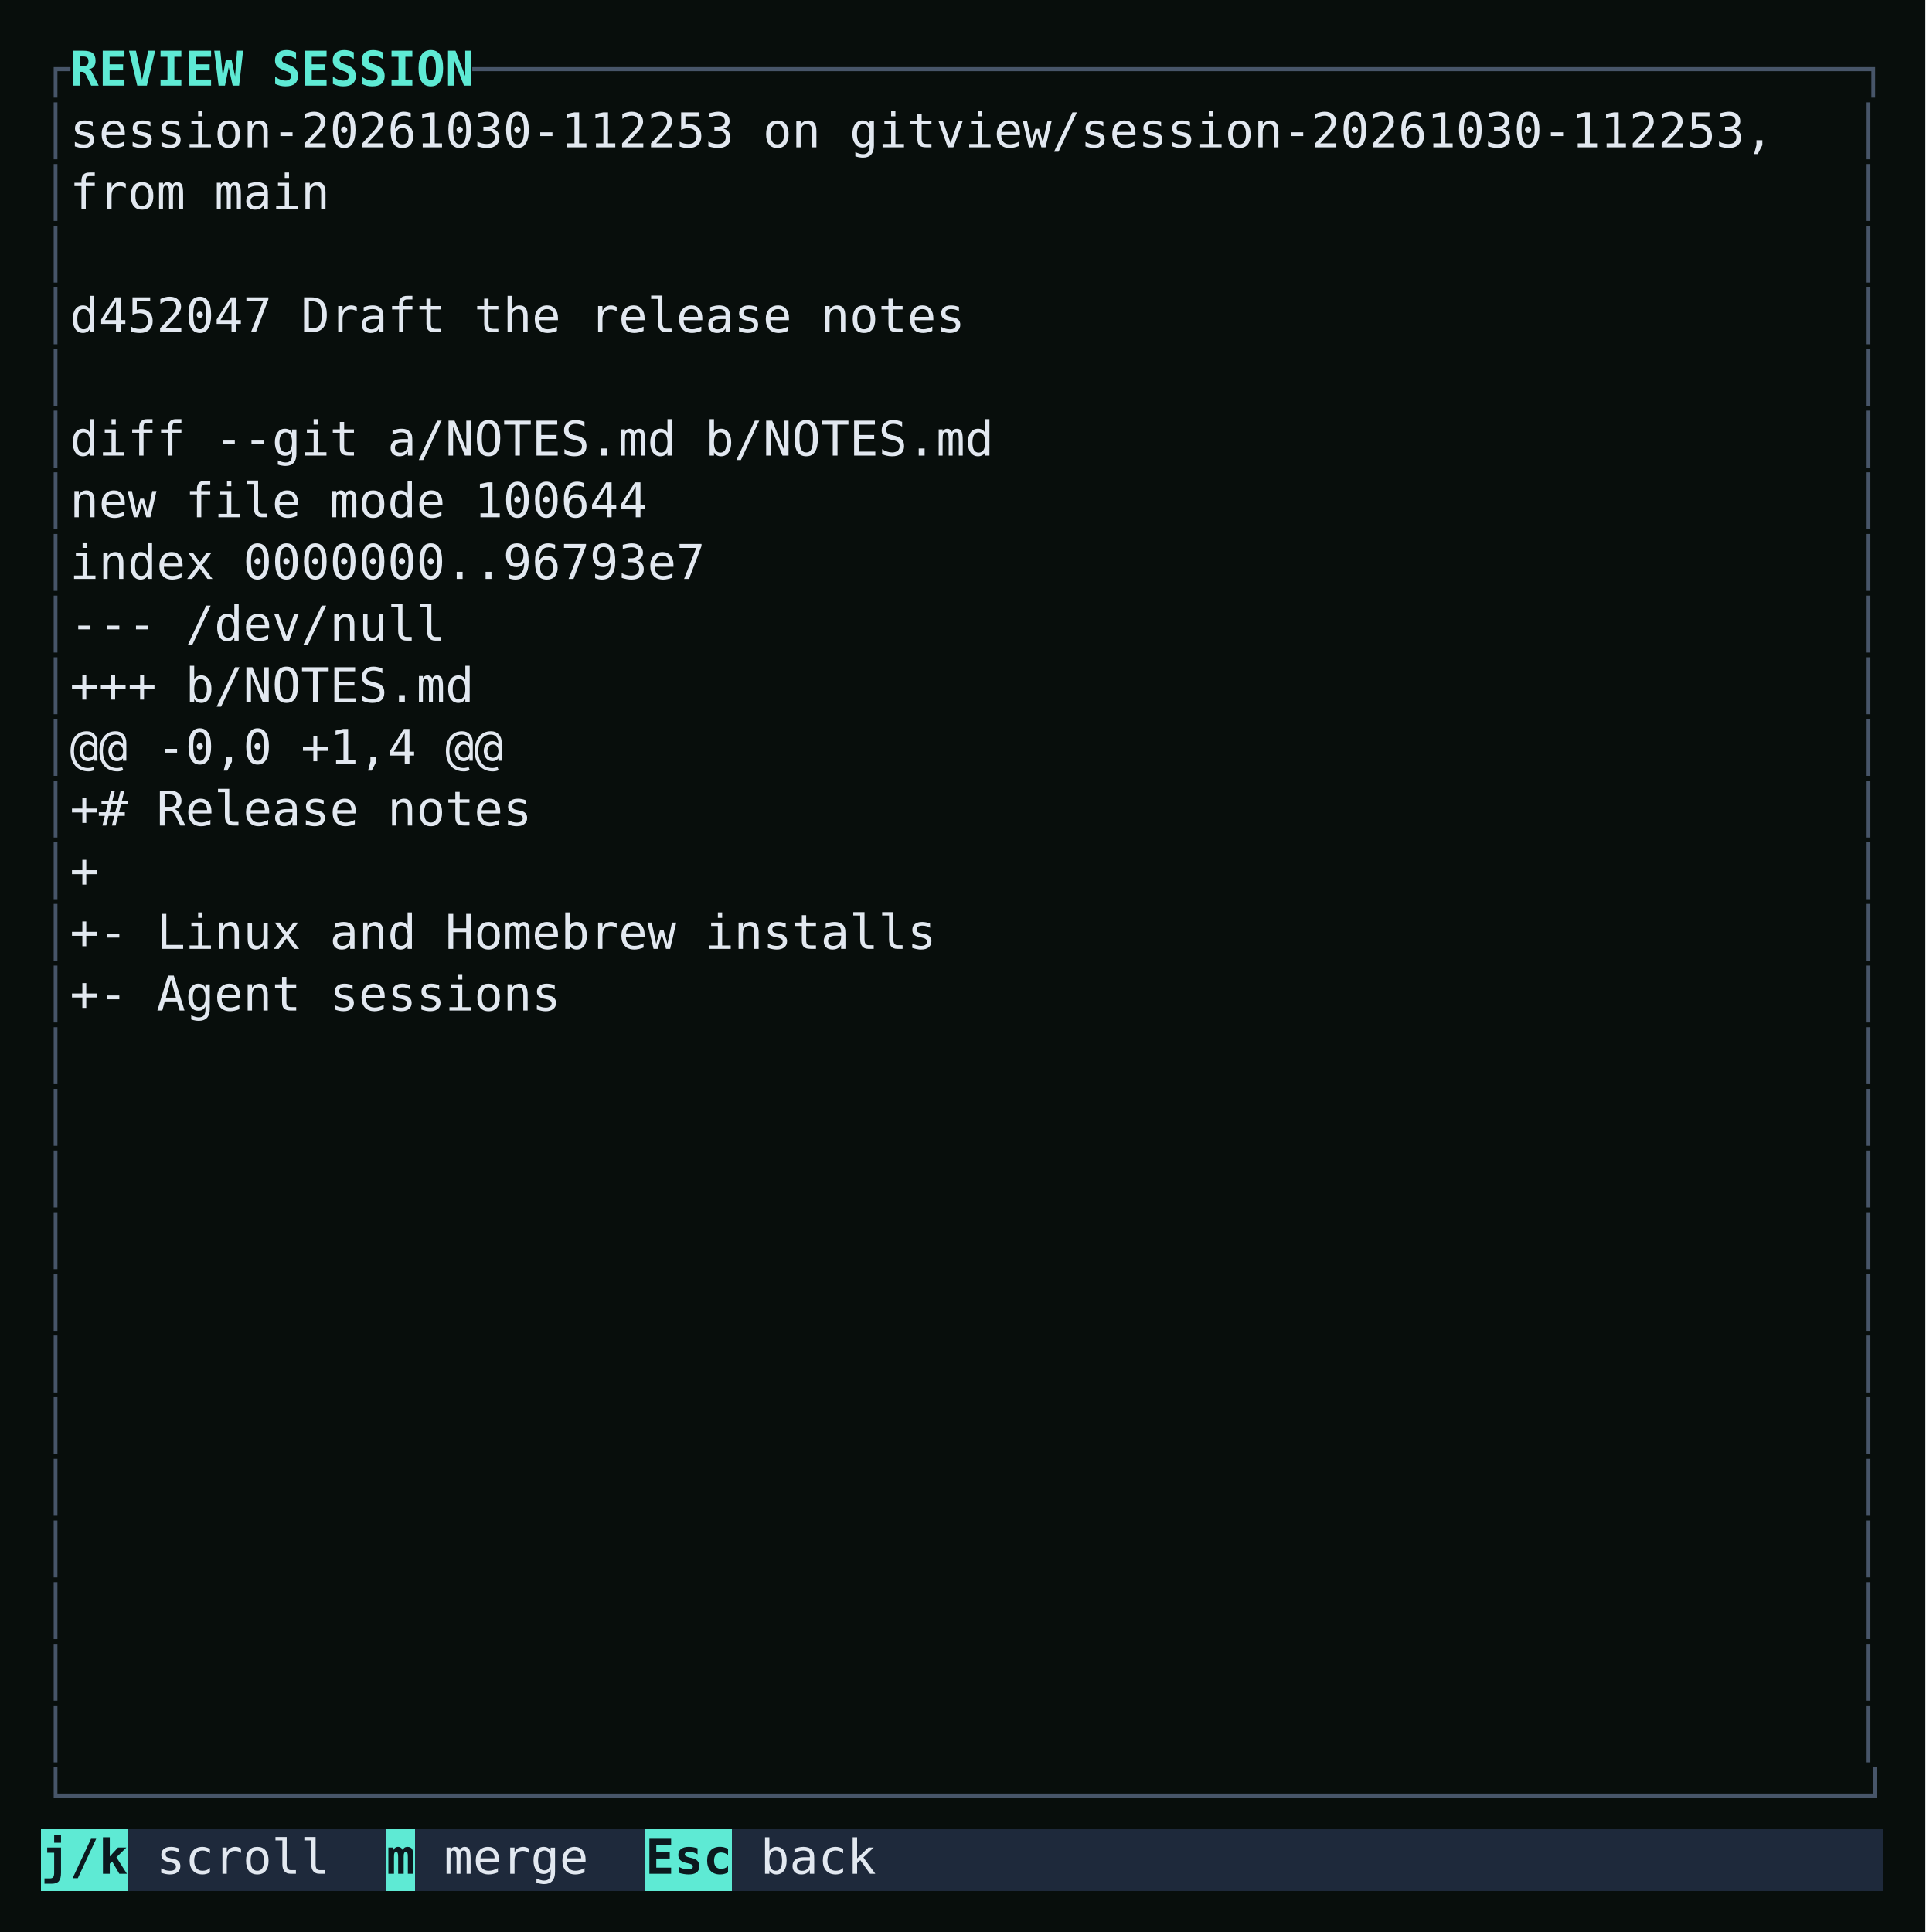
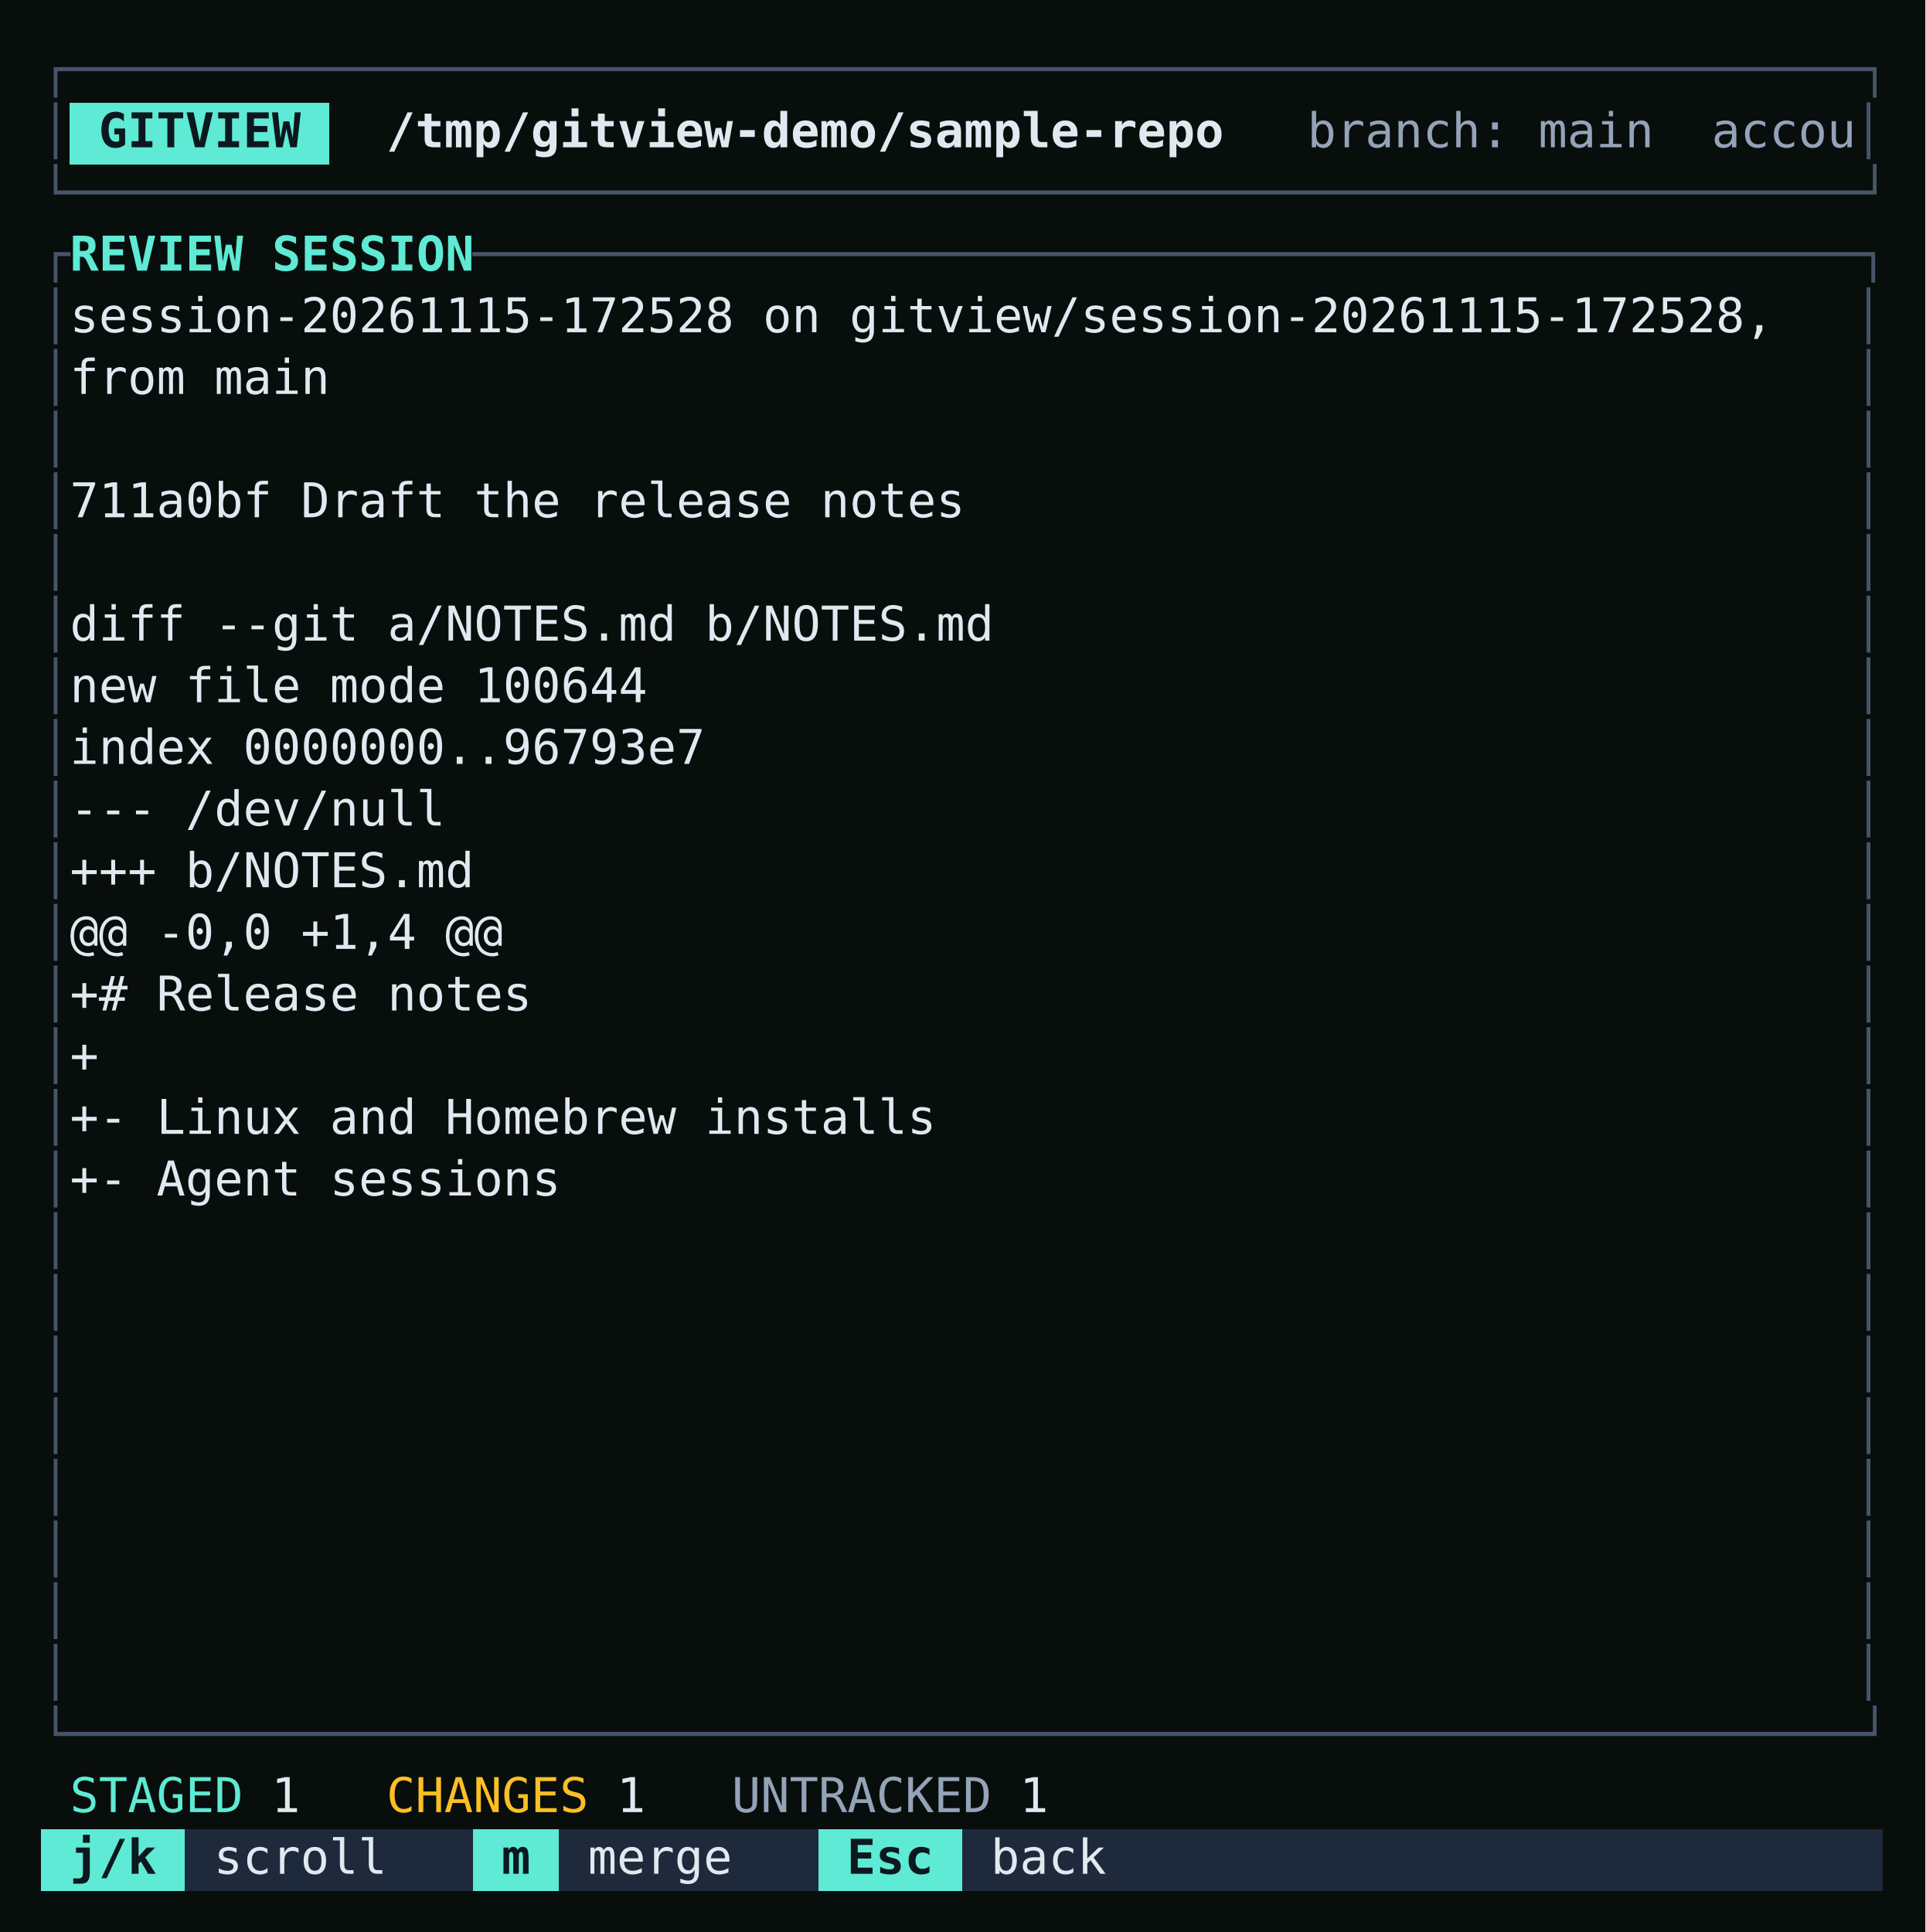
<svg xmlns="http://www.w3.org/2000/svg" viewBox="0 0 562 564" role="img" aria-label="Reviewing an agent session: its commit and the diff it would bring into main, with keys to scroll, merge, and go back." style="display:block;width:100%;height:auto">
  <rect width="100%" height="100%" fill="#080e0c" />
  <g shape-rendering="crispEdges">
-     <rect x="12.00" y="534.00" width="25.20" height="18" fill="#5eead4" />
-     <rect x="37.20" y="534.00" width="75.60" height="18" fill="#1e293b" />
-     <rect x="112.80" y="534.00" width="8.40" height="18" fill="#5eead4" />
-     <rect x="121.20" y="534.00" width="67.20" height="18" fill="#1e293b" />
-     <rect x="188.40" y="534.00" width="25.20" height="18" fill="#5eead4" />
-     <rect x="213.60" y="534.00" width="336.00" height="18" fill="#1e293b" />
+     <rect x="20.40" y="30.00" width="75.60" height="18" fill="#5eead4" />
+     <rect x="12.00" y="534.00" width="42.00" height="18" fill="#5eead4" />
+     <rect x="54.00" y="534.00" width="84.00" height="18" fill="#1e293b" />
+     <rect x="138.00" y="534.00" width="25.20" height="18" fill="#5eead4" />
+     <rect x="163.20" y="534.00" width="75.60" height="18" fill="#1e293b" />
+     <rect x="238.80" y="534.00" width="42.00" height="18" fill="#5eead4" />
+     <rect x="280.80" y="534.00" width="268.80" height="18" fill="#1e293b" />
  </g>
  <g font-family="'JetBrains Mono', ui-monospace, SFMono-Regular, Menlo, monospace" font-size="14" xml:space="preserve">
    <text y="25.00">
+       <tspan x="12.00" textLength="537.60" lengthAdjust="spacingAndGlyphs" fill="#475569">┌──────────────────────────────────────────────────────────────┐</tspan>
+     </text>
+     <text y="43.00">
+       <tspan x="12.00" textLength="8.40" lengthAdjust="spacingAndGlyphs" fill="#475569">│</tspan>
+       <tspan x="28.80" textLength="58.80" lengthAdjust="spacingAndGlyphs" fill="#0c181e" font-weight="700">GITVIEW</tspan>
+       <tspan x="112.80" textLength="243.60" lengthAdjust="spacingAndGlyphs" fill="#e2e8f0" font-weight="700">/tmp/gitview-demo/sample-repo</tspan>
+       <tspan x="381.60" textLength="159.60" lengthAdjust="spacingAndGlyphs" fill="#94a3b8">branch: main  accou</tspan>
+       <tspan x="541.20" textLength="8.40" lengthAdjust="spacingAndGlyphs" fill="#475569">│</tspan>
+     </text>
+     <text y="61.00">
+       <tspan x="12.00" textLength="537.60" lengthAdjust="spacingAndGlyphs" fill="#475569">└──────────────────────────────────────────────────────────────┘</tspan>
+     </text>
+     <text y="79.00">
      <tspan x="12.00" textLength="8.40" lengthAdjust="spacingAndGlyphs" fill="#475569">┌</tspan>
      <tspan x="20.40" textLength="117.60" lengthAdjust="spacingAndGlyphs" fill="#5eead4" font-weight="700">REVIEW SESSION</tspan>
      <tspan x="138.00" textLength="411.60" lengthAdjust="spacingAndGlyphs" fill="#475569">────────────────────────────────────────────────┐</tspan>
    </text>
-     <text y="43.00">
+     <text y="97.00">
      <tspan x="12.00" textLength="8.40" lengthAdjust="spacingAndGlyphs" fill="#475569">│</tspan>
-       <tspan x="20.40" textLength="495.60" lengthAdjust="spacingAndGlyphs" fill="#e2e8f0">session-20261030-112253 on gitview/session-20261030-112253,</tspan>
+       <tspan x="20.40" textLength="495.60" lengthAdjust="spacingAndGlyphs" fill="#e2e8f0">session-20261115-172528 on gitview/session-20261115-172528,</tspan>
      <tspan x="541.20" textLength="8.40" lengthAdjust="spacingAndGlyphs" fill="#475569">│</tspan>
    </text>
-     <text y="61.00">
+     <text y="115.00">
      <tspan x="12.00" textLength="8.40" lengthAdjust="spacingAndGlyphs" fill="#475569">│</tspan>
      <tspan x="20.40" textLength="75.60" lengthAdjust="spacingAndGlyphs" fill="#e2e8f0">from main</tspan>
      <tspan x="541.20" textLength="8.40" lengthAdjust="spacingAndGlyphs" fill="#475569">│</tspan>
    </text>
-     <text y="79.00">
+     <text y="133.00">
      <tspan x="12.00" textLength="8.40" lengthAdjust="spacingAndGlyphs" fill="#475569">│</tspan>
      <tspan x="541.20" textLength="8.40" lengthAdjust="spacingAndGlyphs" fill="#475569">│</tspan>
    </text>
-     <text y="97.00">
+     <text y="151.00">
      <tspan x="12.00" textLength="8.40" lengthAdjust="spacingAndGlyphs" fill="#475569">│</tspan>
-       <tspan x="20.40" textLength="260.40" lengthAdjust="spacingAndGlyphs" fill="#e2e8f0">d452047 Draft the release notes</tspan>
+       <tspan x="20.40" textLength="260.40" lengthAdjust="spacingAndGlyphs" fill="#e2e8f0">711a0bf Draft the release notes</tspan>
      <tspan x="541.20" textLength="8.40" lengthAdjust="spacingAndGlyphs" fill="#475569">│</tspan>
    </text>
-     <text y="115.00">
+     <text y="169.00">
      <tspan x="12.00" textLength="8.40" lengthAdjust="spacingAndGlyphs" fill="#475569">│</tspan>
      <tspan x="541.20" textLength="8.40" lengthAdjust="spacingAndGlyphs" fill="#475569">│</tspan>
    </text>
-     <text y="133.00">
+     <text y="187.00">
      <tspan x="12.00" textLength="8.40" lengthAdjust="spacingAndGlyphs" fill="#475569">│</tspan>
      <tspan x="20.40" textLength="268.80" lengthAdjust="spacingAndGlyphs" fill="#e2e8f0">diff --git a/NOTES.md b/NOTES.md</tspan>
      <tspan x="541.20" textLength="8.40" lengthAdjust="spacingAndGlyphs" fill="#475569">│</tspan>
    </text>
-     <text y="151.00">
+     <text y="205.00">
      <tspan x="12.00" textLength="8.40" lengthAdjust="spacingAndGlyphs" fill="#475569">│</tspan>
      <tspan x="20.40" textLength="168.00" lengthAdjust="spacingAndGlyphs" fill="#e2e8f0">new file mode 100644</tspan>
      <tspan x="541.20" textLength="8.40" lengthAdjust="spacingAndGlyphs" fill="#475569">│</tspan>
    </text>
-     <text y="169.00">
+     <text y="223.00">
      <tspan x="12.00" textLength="8.40" lengthAdjust="spacingAndGlyphs" fill="#475569">│</tspan>
      <tspan x="20.40" textLength="184.80" lengthAdjust="spacingAndGlyphs" fill="#e2e8f0">index 0000000..96793e7</tspan>
      <tspan x="541.20" textLength="8.40" lengthAdjust="spacingAndGlyphs" fill="#475569">│</tspan>
    </text>
-     <text y="187.00">
+     <text y="241.00">
      <tspan x="12.00" textLength="8.40" lengthAdjust="spacingAndGlyphs" fill="#475569">│</tspan>
      <tspan x="20.40" textLength="109.20" lengthAdjust="spacingAndGlyphs" fill="#e2e8f0">--- /dev/null</tspan>
      <tspan x="541.20" textLength="8.40" lengthAdjust="spacingAndGlyphs" fill="#475569">│</tspan>
    </text>
-     <text y="205.00">
+     <text y="259.00">
      <tspan x="12.00" textLength="8.40" lengthAdjust="spacingAndGlyphs" fill="#475569">│</tspan>
      <tspan x="20.40" textLength="117.60" lengthAdjust="spacingAndGlyphs" fill="#e2e8f0">+++ b/NOTES.md</tspan>
      <tspan x="541.20" textLength="8.40" lengthAdjust="spacingAndGlyphs" fill="#475569">│</tspan>
    </text>
-     <text y="223.00">
+     <text y="277.00">
      <tspan x="12.00" textLength="8.40" lengthAdjust="spacingAndGlyphs" fill="#475569">│</tspan>
      <tspan x="20.40" textLength="126.00" lengthAdjust="spacingAndGlyphs" fill="#e2e8f0">@@ -0,0 +1,4 @@</tspan>
      <tspan x="541.20" textLength="8.40" lengthAdjust="spacingAndGlyphs" fill="#475569">│</tspan>
    </text>
-     <text y="241.00">
+     <text y="295.00">
      <tspan x="12.00" textLength="8.40" lengthAdjust="spacingAndGlyphs" fill="#475569">│</tspan>
      <tspan x="20.40" textLength="134.40" lengthAdjust="spacingAndGlyphs" fill="#e2e8f0">+# Release notes</tspan>
      <tspan x="541.20" textLength="8.40" lengthAdjust="spacingAndGlyphs" fill="#475569">│</tspan>
    </text>
-     <text y="259.00">
+     <text y="313.00">
      <tspan x="12.00" textLength="8.40" lengthAdjust="spacingAndGlyphs" fill="#475569">│</tspan>
      <tspan x="20.40" textLength="8.40" lengthAdjust="spacingAndGlyphs" fill="#e2e8f0">+</tspan>
      <tspan x="541.20" textLength="8.40" lengthAdjust="spacingAndGlyphs" fill="#475569">│</tspan>
    </text>
-     <text y="277.00">
+     <text y="331.00">
      <tspan x="12.00" textLength="8.40" lengthAdjust="spacingAndGlyphs" fill="#475569">│</tspan>
      <tspan x="20.40" textLength="252.00" lengthAdjust="spacingAndGlyphs" fill="#e2e8f0">+- Linux and Homebrew installs</tspan>
      <tspan x="541.20" textLength="8.40" lengthAdjust="spacingAndGlyphs" fill="#475569">│</tspan>
    </text>
-     <text y="295.00">
+     <text y="349.00">
      <tspan x="12.00" textLength="8.40" lengthAdjust="spacingAndGlyphs" fill="#475569">│</tspan>
      <tspan x="20.40" textLength="142.80" lengthAdjust="spacingAndGlyphs" fill="#e2e8f0">+- Agent sessions</tspan>
-       <tspan x="541.20" textLength="8.40" lengthAdjust="spacingAndGlyphs" fill="#475569">│</tspan>
-     </text>
-     <text y="313.00">
-       <tspan x="12.00" textLength="8.40" lengthAdjust="spacingAndGlyphs" fill="#475569">│</tspan>
-       <tspan x="541.20" textLength="8.40" lengthAdjust="spacingAndGlyphs" fill="#475569">│</tspan>
-     </text>
-     <text y="331.00">
-       <tspan x="12.00" textLength="8.40" lengthAdjust="spacingAndGlyphs" fill="#475569">│</tspan>
-       <tspan x="541.20" textLength="8.40" lengthAdjust="spacingAndGlyphs" fill="#475569">│</tspan>
-     </text>
-     <text y="349.00">
-       <tspan x="12.00" textLength="8.40" lengthAdjust="spacingAndGlyphs" fill="#475569">│</tspan>
      <tspan x="541.20" textLength="8.40" lengthAdjust="spacingAndGlyphs" fill="#475569">│</tspan>
    </text>
    <text y="367.00">
      <tspan x="12.00" textLength="8.40" lengthAdjust="spacingAndGlyphs" fill="#475569">│</tspan>
      <tspan x="541.20" textLength="8.40" lengthAdjust="spacingAndGlyphs" fill="#475569">│</tspan>
    </text>
    <text y="385.00">
      <tspan x="12.00" textLength="8.40" lengthAdjust="spacingAndGlyphs" fill="#475569">│</tspan>
      <tspan x="541.20" textLength="8.40" lengthAdjust="spacingAndGlyphs" fill="#475569">│</tspan>
    </text>
    <text y="403.00">
      <tspan x="12.00" textLength="8.40" lengthAdjust="spacingAndGlyphs" fill="#475569">│</tspan>
      <tspan x="541.20" textLength="8.40" lengthAdjust="spacingAndGlyphs" fill="#475569">│</tspan>
    </text>
    <text y="421.00">
      <tspan x="12.00" textLength="8.40" lengthAdjust="spacingAndGlyphs" fill="#475569">│</tspan>
      <tspan x="541.20" textLength="8.40" lengthAdjust="spacingAndGlyphs" fill="#475569">│</tspan>
    </text>
    <text y="439.00">
      <tspan x="12.00" textLength="8.40" lengthAdjust="spacingAndGlyphs" fill="#475569">│</tspan>
      <tspan x="541.20" textLength="8.40" lengthAdjust="spacingAndGlyphs" fill="#475569">│</tspan>
    </text>
    <text y="457.00">
      <tspan x="12.00" textLength="8.40" lengthAdjust="spacingAndGlyphs" fill="#475569">│</tspan>
      <tspan x="541.20" textLength="8.40" lengthAdjust="spacingAndGlyphs" fill="#475569">│</tspan>
    </text>
    <text y="475.00">
      <tspan x="12.00" textLength="8.40" lengthAdjust="spacingAndGlyphs" fill="#475569">│</tspan>
      <tspan x="541.20" textLength="8.40" lengthAdjust="spacingAndGlyphs" fill="#475569">│</tspan>
    </text>
    <text y="493.00">
      <tspan x="12.00" textLength="8.40" lengthAdjust="spacingAndGlyphs" fill="#475569">│</tspan>
      <tspan x="541.20" textLength="8.40" lengthAdjust="spacingAndGlyphs" fill="#475569">│</tspan>
    </text>
    <text y="511.00">
-       <tspan x="12.00" textLength="8.40" lengthAdjust="spacingAndGlyphs" fill="#475569">│</tspan>
-       <tspan x="541.20" textLength="8.40" lengthAdjust="spacingAndGlyphs" fill="#475569">│</tspan>
+       <tspan x="12.00" textLength="537.60" lengthAdjust="spacingAndGlyphs" fill="#475569">└──────────────────────────────────────────────────────────────┘</tspan>
    </text>
    <text y="529.00">
-       <tspan x="12.00" textLength="537.60" lengthAdjust="spacingAndGlyphs" fill="#475569">└──────────────────────────────────────────────────────────────┘</tspan>
+       <tspan x="20.40" textLength="50.40" lengthAdjust="spacingAndGlyphs" fill="#5eead4">STAGED</tspan>
+       <tspan x="79.20" textLength="8.40" lengthAdjust="spacingAndGlyphs" fill="#e2e8f0">1</tspan>
+       <tspan x="112.80" textLength="58.80" lengthAdjust="spacingAndGlyphs" fill="#fbbf24">CHANGES</tspan>
+       <tspan x="180.00" textLength="8.40" lengthAdjust="spacingAndGlyphs" fill="#e2e8f0">1</tspan>
+       <tspan x="213.60" textLength="75.60" lengthAdjust="spacingAndGlyphs" fill="#94a3b8">UNTRACKED</tspan>
+       <tspan x="297.60" textLength="8.40" lengthAdjust="spacingAndGlyphs" fill="#e2e8f0">1</tspan>
    </text>
    <text y="547.00">
-       <tspan x="12.00" textLength="25.20" lengthAdjust="spacingAndGlyphs" fill="#0c181e" font-weight="700">j/k</tspan>
-       <tspan x="45.60" textLength="50.40" lengthAdjust="spacingAndGlyphs" fill="#e2e8f0">scroll</tspan>
-       <tspan x="112.80" textLength="8.40" lengthAdjust="spacingAndGlyphs" fill="#0c181e" font-weight="700">m</tspan>
-       <tspan x="129.60" textLength="42.00" lengthAdjust="spacingAndGlyphs" fill="#e2e8f0">merge</tspan>
-       <tspan x="188.40" textLength="25.20" lengthAdjust="spacingAndGlyphs" fill="#0c181e" font-weight="700">Esc</tspan>
-       <tspan x="222.00" textLength="33.60" lengthAdjust="spacingAndGlyphs" fill="#e2e8f0">back</tspan>
+       <tspan x="20.40" textLength="25.20" lengthAdjust="spacingAndGlyphs" fill="#0c181e" font-weight="700">j/k</tspan>
+       <tspan x="62.40" textLength="50.40" lengthAdjust="spacingAndGlyphs" fill="#e2e8f0">scroll</tspan>
+       <tspan x="146.40" textLength="8.40" lengthAdjust="spacingAndGlyphs" fill="#0c181e" font-weight="700">m</tspan>
+       <tspan x="171.60" textLength="42.00" lengthAdjust="spacingAndGlyphs" fill="#e2e8f0">merge</tspan>
+       <tspan x="247.20" textLength="25.20" lengthAdjust="spacingAndGlyphs" fill="#0c181e" font-weight="700">Esc</tspan>
+       <tspan x="289.20" textLength="33.60" lengthAdjust="spacingAndGlyphs" fill="#e2e8f0">back</tspan>
    </text>
  </g>
</svg>
